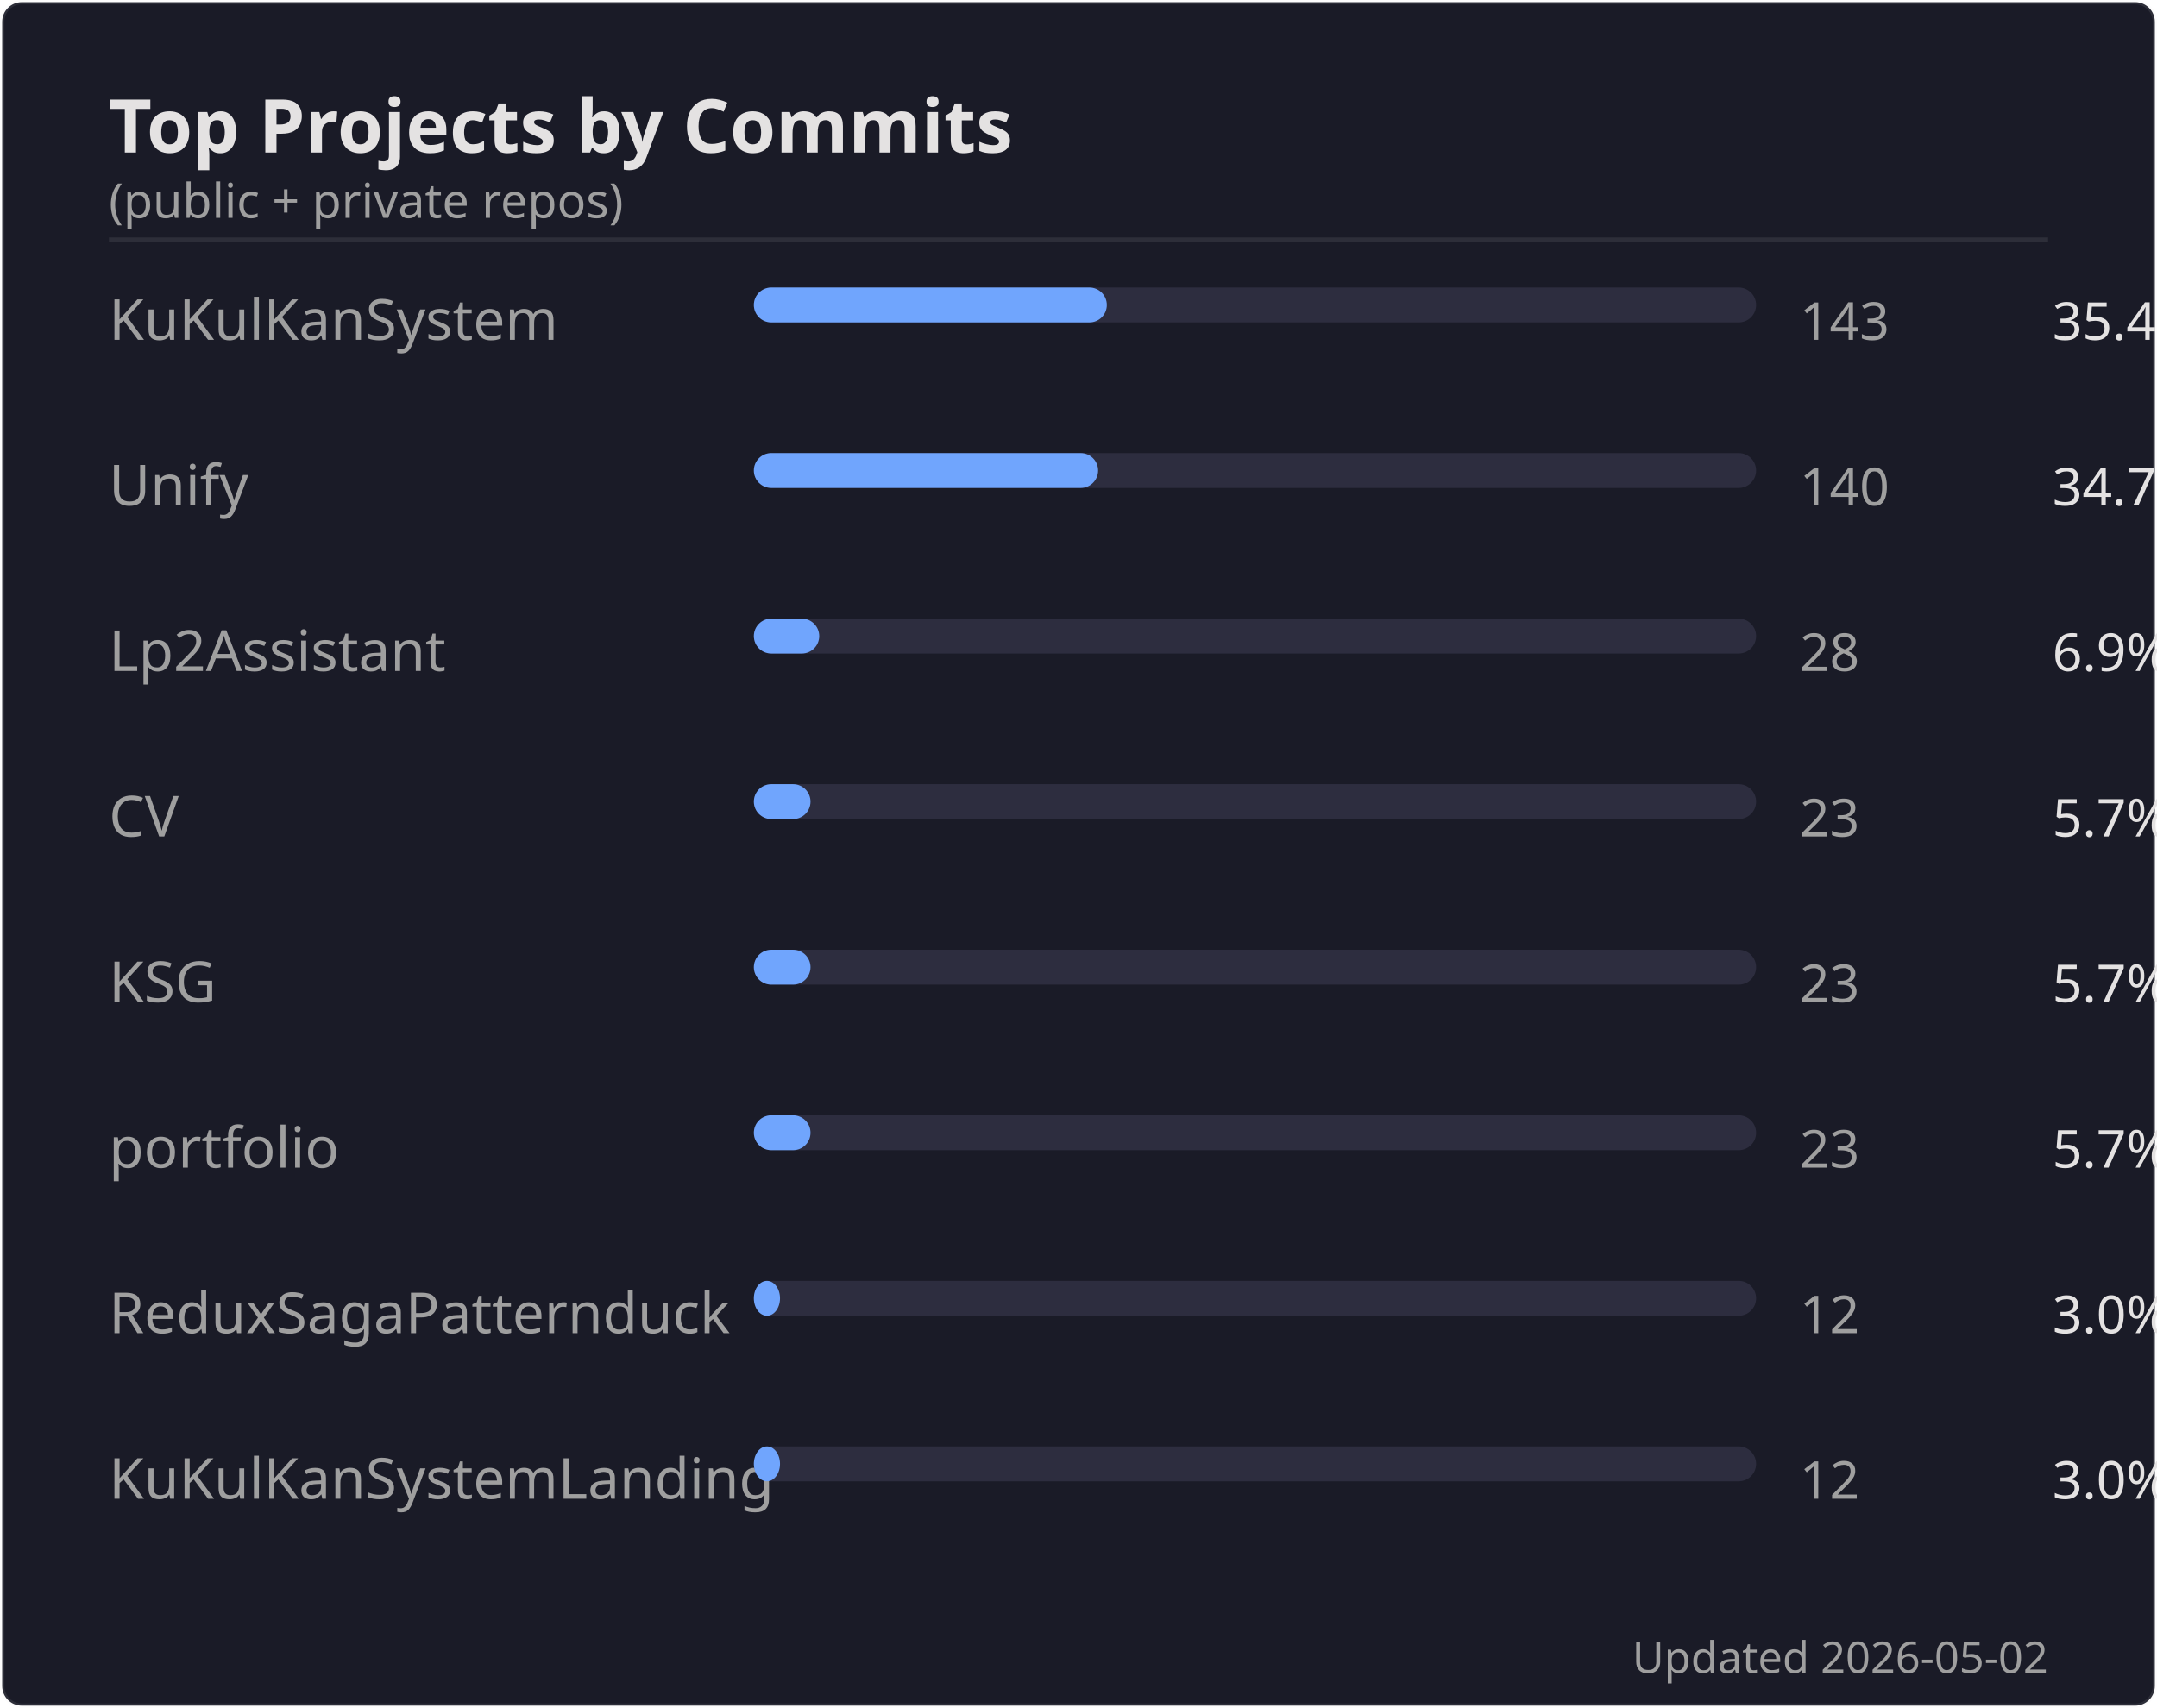
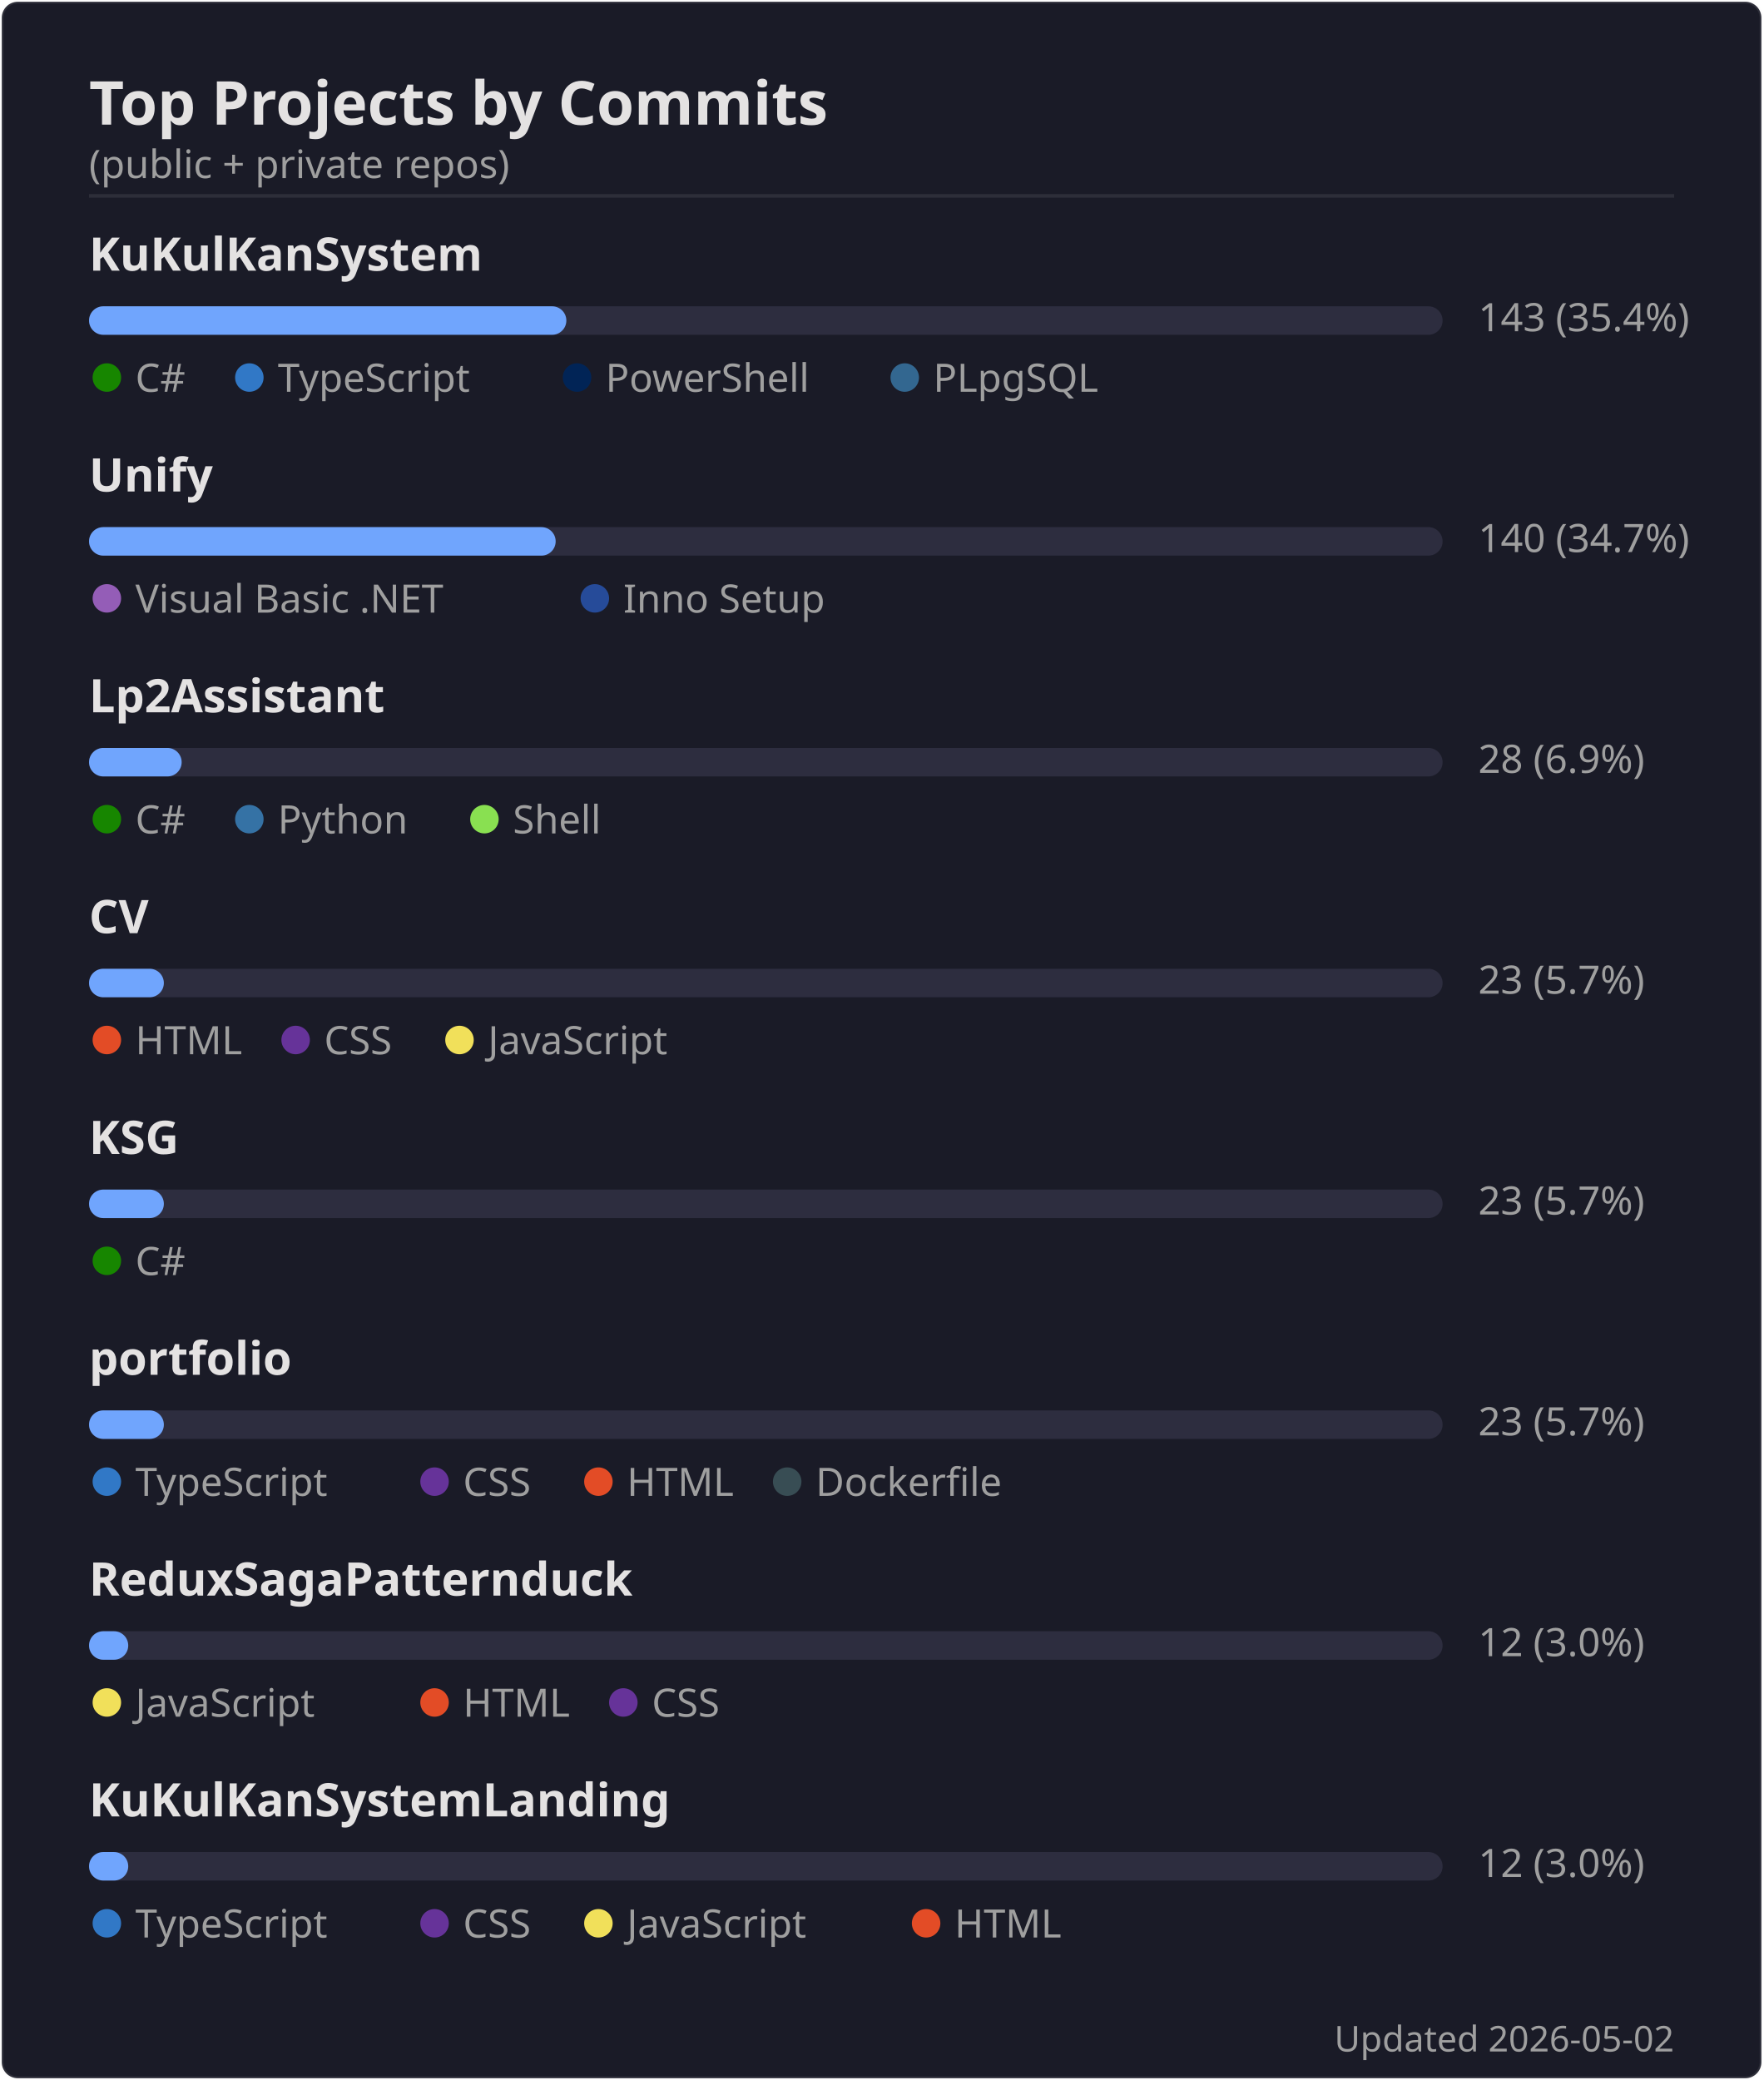
- <svg xmlns="http://www.w3.org/2000/svg" width="495" height="392" viewBox="0 0 495 392">
-   <rect width="494" height="391" x=".5" y=".5" rx="4.5" fill="#1a1b27" stroke="#e4e2e2" stroke-opacity=".1" />
+ <svg xmlns="http://www.w3.org/2000/svg" width="495" height="584" viewBox="0 0 495 584">
+   <rect width="494" height="583" x=".5" y=".5" rx="4.5" fill="#1a1b27" stroke="#e4e2e2" stroke-opacity=".1" />
  <text font-family="'Segoe UI', Ubuntu, 'Helvetica Neue', sans-serif" font-size="17" font-weight="600" fill="#e4e2e2" x="25" y="35" text-anchor="start">Top Projects by Commits</text>
  <text font-family="'Segoe UI', Ubuntu, 'Helvetica Neue', sans-serif" font-size="11" font-weight="400" fill="#9f9f9f" x="25" y="50" text-anchor="start">(public + private repos)</text>
  <line x1="25" x2="470" y1="55" y2="55" stroke="#e4e2e2" stroke-opacity=".1" />
-   <text font-family="'Segoe UI', Ubuntu, 'Helvetica Neue', sans-serif" font-size="13" font-weight="400" fill="#9f9f9f" x="25" y="78" text-anchor="start">KuKulKanSystem</text>
-   <rect x="173" y="66" width="230" height="8" rx="4" fill="#2d2d3f" />
-   <rect x="173" y="66" width="81" height="8" rx="4" fill="#70a5fd" />
-   <text font-family="'Segoe UI', Ubuntu, 'Helvetica Neue', sans-serif" font-size="12" font-weight="400" fill="#9f9f9f" x="413" y="78" text-anchor="start">143</text>
-   <text font-family="'Segoe UI', Ubuntu, 'Helvetica Neue', sans-serif" font-size="12" font-weight="400" fill="#e4e2e2" x="471" y="78" text-anchor="start">35.4%</text>
-   <text font-family="'Segoe UI', Ubuntu, 'Helvetica Neue', sans-serif" font-size="13" font-weight="400" fill="#9f9f9f" x="25" y="116" text-anchor="start">Unify</text>
-   <rect x="173" y="104" width="230" height="8" rx="4" fill="#2d2d3f" />
-   <rect x="173" y="104" width="79" height="8" rx="4" fill="#70a5fd" />
-   <text font-family="'Segoe UI', Ubuntu, 'Helvetica Neue', sans-serif" font-size="12" font-weight="400" fill="#9f9f9f" x="413" y="116" text-anchor="start">140</text>
-   <text font-family="'Segoe UI', Ubuntu, 'Helvetica Neue', sans-serif" font-size="12" font-weight="400" fill="#e4e2e2" x="471" y="116" text-anchor="start">34.7%</text>
-   <text font-family="'Segoe UI', Ubuntu, 'Helvetica Neue', sans-serif" font-size="13" font-weight="400" fill="#9f9f9f" x="25" y="154" text-anchor="start">Lp2Assistant</text>
-   <rect x="173" y="142" width="230" height="8" rx="4" fill="#2d2d3f" />
-   <rect x="173" y="142" width="15" height="8" rx="4" fill="#70a5fd" />
-   <text font-family="'Segoe UI', Ubuntu, 'Helvetica Neue', sans-serif" font-size="12" font-weight="400" fill="#9f9f9f" x="413" y="154" text-anchor="start">28</text>
-   <text font-family="'Segoe UI', Ubuntu, 'Helvetica Neue', sans-serif" font-size="12" font-weight="400" fill="#e4e2e2" x="471" y="154" text-anchor="start">6.9%</text>
-   <text font-family="'Segoe UI', Ubuntu, 'Helvetica Neue', sans-serif" font-size="13" font-weight="400" fill="#9f9f9f" x="25" y="192" text-anchor="start">CV</text>
-   <rect x="173" y="180" width="230" height="8" rx="4" fill="#2d2d3f" />
-   <rect x="173" y="180" width="13" height="8" rx="4" fill="#70a5fd" />
-   <text font-family="'Segoe UI', Ubuntu, 'Helvetica Neue', sans-serif" font-size="12" font-weight="400" fill="#9f9f9f" x="413" y="192" text-anchor="start">23</text>
-   <text font-family="'Segoe UI', Ubuntu, 'Helvetica Neue', sans-serif" font-size="12" font-weight="400" fill="#e4e2e2" x="471" y="192" text-anchor="start">5.7%</text>
-   <text font-family="'Segoe UI', Ubuntu, 'Helvetica Neue', sans-serif" font-size="13" font-weight="400" fill="#9f9f9f" x="25" y="230" text-anchor="start">KSG</text>
-   <rect x="173" y="218" width="230" height="8" rx="4" fill="#2d2d3f" />
-   <rect x="173" y="218" width="13" height="8" rx="4" fill="#70a5fd" />
-   <text font-family="'Segoe UI', Ubuntu, 'Helvetica Neue', sans-serif" font-size="12" font-weight="400" fill="#9f9f9f" x="413" y="230" text-anchor="start">23</text>
-   <text font-family="'Segoe UI', Ubuntu, 'Helvetica Neue', sans-serif" font-size="12" font-weight="400" fill="#e4e2e2" x="471" y="230" text-anchor="start">5.7%</text>
-   <text font-family="'Segoe UI', Ubuntu, 'Helvetica Neue', sans-serif" font-size="13" font-weight="400" fill="#9f9f9f" x="25" y="268" text-anchor="start">portfolio</text>
-   <rect x="173" y="256" width="230" height="8" rx="4" fill="#2d2d3f" />
-   <rect x="173" y="256" width="13" height="8" rx="4" fill="#70a5fd" />
-   <text font-family="'Segoe UI', Ubuntu, 'Helvetica Neue', sans-serif" font-size="12" font-weight="400" fill="#9f9f9f" x="413" y="268" text-anchor="start">23</text>
-   <text font-family="'Segoe UI', Ubuntu, 'Helvetica Neue', sans-serif" font-size="12" font-weight="400" fill="#e4e2e2" x="471" y="268" text-anchor="start">5.7%</text>
-   <text font-family="'Segoe UI', Ubuntu, 'Helvetica Neue', sans-serif" font-size="13" font-weight="400" fill="#9f9f9f" x="25" y="306" text-anchor="start">ReduxSagaPatternduck</text>
-   <rect x="173" y="294" width="230" height="8" rx="4" fill="#2d2d3f" />
-   <rect x="173" y="294" width="6" height="8" rx="4" fill="#70a5fd" />
-   <text font-family="'Segoe UI', Ubuntu, 'Helvetica Neue', sans-serif" font-size="12" font-weight="400" fill="#9f9f9f" x="413" y="306" text-anchor="start">12</text>
-   <text font-family="'Segoe UI', Ubuntu, 'Helvetica Neue', sans-serif" font-size="12" font-weight="400" fill="#e4e2e2" x="471" y="306" text-anchor="start">3.0%</text>
-   <text font-family="'Segoe UI', Ubuntu, 'Helvetica Neue', sans-serif" font-size="13" font-weight="400" fill="#9f9f9f" x="25" y="344" text-anchor="start">KuKulKanSystemLanding</text>
-   <rect x="173" y="332" width="230" height="8" rx="4" fill="#2d2d3f" />
-   <rect x="173" y="332" width="6" height="8" rx="4" fill="#70a5fd" />
-   <text font-family="'Segoe UI', Ubuntu, 'Helvetica Neue', sans-serif" font-size="12" font-weight="400" fill="#9f9f9f" x="413" y="344" text-anchor="start">12</text>
-   <text font-family="'Segoe UI', Ubuntu, 'Helvetica Neue', sans-serif" font-size="12" font-weight="400" fill="#e4e2e2" x="471" y="344" text-anchor="start">3.0%</text>
-   <text font-family="'Segoe UI', Ubuntu, 'Helvetica Neue', sans-serif" font-size="10" font-weight="400" fill="#9f9f9f" x="470" y="384" text-anchor="end">Updated 2026-05-02</text>
+   <text font-family="'Segoe UI', Ubuntu, 'Helvetica Neue', sans-serif" font-size="13" font-weight="600" fill="#e4e2e2" x="25" y="76" text-anchor="start">KuKulKanSystem</text>
+   <rect x="25" y="86" width="380" height="8" rx="4" fill="#2d2d3f" />
+   <rect x="25" y="86" width="134" height="8" rx="4" fill="#70a5fd" />
+   <text font-family="'Segoe UI', Ubuntu, 'Helvetica Neue', sans-serif" font-size="11" font-weight="400" fill="#9f9f9f" x="415" y="93" text-anchor="start">143  (35.4%)</text>
+   <circle cx="30" cy="106" r="4" fill="#178600" />
+   <text font-family="'Segoe UI', Ubuntu, 'Helvetica Neue', sans-serif" font-size="11" font-weight="400" fill="#9f9f9f" x="38" y="110" text-anchor="start">C#</text>
+   <circle cx="70" cy="106" r="4" fill="#3178c6" />
+   <text font-family="'Segoe UI', Ubuntu, 'Helvetica Neue', sans-serif" font-size="11" font-weight="400" fill="#9f9f9f" x="78" y="110" text-anchor="start">TypeScript</text>
+   <circle cx="162" cy="106" r="4" fill="#012456" />
+   <text font-family="'Segoe UI', Ubuntu, 'Helvetica Neue', sans-serif" font-size="11" font-weight="400" fill="#9f9f9f" x="170" y="110" text-anchor="start">PowerShell</text>
+   <circle cx="254" cy="106" r="4" fill="#336790" />
+   <text font-family="'Segoe UI', Ubuntu, 'Helvetica Neue', sans-serif" font-size="11" font-weight="400" fill="#9f9f9f" x="262" y="110" text-anchor="start">PLpgSQL</text>
+   <text font-family="'Segoe UI', Ubuntu, 'Helvetica Neue', sans-serif" font-size="13" font-weight="600" fill="#e4e2e2" x="25" y="138" text-anchor="start">Unify</text>
+   <rect x="25" y="148" width="380" height="8" rx="4" fill="#2d2d3f" />
+   <rect x="25" y="148" width="131" height="8" rx="4" fill="#70a5fd" />
+   <text font-family="'Segoe UI', Ubuntu, 'Helvetica Neue', sans-serif" font-size="11" font-weight="400" fill="#9f9f9f" x="415" y="155" text-anchor="start">140  (34.7%)</text>
+   <circle cx="30" cy="168" r="4" fill="#945db7" />
+   <text font-family="'Segoe UI', Ubuntu, 'Helvetica Neue', sans-serif" font-size="11" font-weight="400" fill="#9f9f9f" x="38" y="172" text-anchor="start">Visual Basic .NET</text>
+   <circle cx="167" cy="168" r="4" fill="#264b99" />
+   <text font-family="'Segoe UI', Ubuntu, 'Helvetica Neue', sans-serif" font-size="11" font-weight="400" fill="#9f9f9f" x="175" y="172" text-anchor="start">Inno Setup</text>
+   <text font-family="'Segoe UI', Ubuntu, 'Helvetica Neue', sans-serif" font-size="13" font-weight="600" fill="#e4e2e2" x="25" y="200" text-anchor="start">Lp2Assistant</text>
+   <rect x="25" y="210" width="380" height="8" rx="4" fill="#2d2d3f" />
+   <rect x="25" y="210" width="26" height="8" rx="4" fill="#70a5fd" />
+   <text font-family="'Segoe UI', Ubuntu, 'Helvetica Neue', sans-serif" font-size="11" font-weight="400" fill="#9f9f9f" x="415" y="217" text-anchor="start">28  (6.9%)</text>
+   <circle cx="30" cy="230" r="4" fill="#178600" />
+   <text font-family="'Segoe UI', Ubuntu, 'Helvetica Neue', sans-serif" font-size="11" font-weight="400" fill="#9f9f9f" x="38" y="234" text-anchor="start">C#</text>
+   <circle cx="70" cy="230" r="4" fill="#3572A5" />
+   <text font-family="'Segoe UI', Ubuntu, 'Helvetica Neue', sans-serif" font-size="11" font-weight="400" fill="#9f9f9f" x="78" y="234" text-anchor="start">Python</text>
+   <circle cx="136" cy="230" r="4" fill="#89e051" />
+   <text font-family="'Segoe UI', Ubuntu, 'Helvetica Neue', sans-serif" font-size="11" font-weight="400" fill="#9f9f9f" x="144" y="234" text-anchor="start">Shell</text>
+   <text font-family="'Segoe UI', Ubuntu, 'Helvetica Neue', sans-serif" font-size="13" font-weight="600" fill="#e4e2e2" x="25" y="262" text-anchor="start">CV</text>
+   <rect x="25" y="272" width="380" height="8" rx="4" fill="#2d2d3f" />
+   <rect x="25" y="272" width="21" height="8" rx="4" fill="#70a5fd" />
+   <text font-family="'Segoe UI', Ubuntu, 'Helvetica Neue', sans-serif" font-size="11" font-weight="400" fill="#9f9f9f" x="415" y="279" text-anchor="start">23  (5.7%)</text>
+   <circle cx="30" cy="292" r="4" fill="#e34c26" />
+   <text font-family="'Segoe UI', Ubuntu, 'Helvetica Neue', sans-serif" font-size="11" font-weight="400" fill="#9f9f9f" x="38" y="296" text-anchor="start">HTML</text>
+   <circle cx="83" cy="292" r="4" fill="#663399" />
+   <text font-family="'Segoe UI', Ubuntu, 'Helvetica Neue', sans-serif" font-size="11" font-weight="400" fill="#9f9f9f" x="91" y="296" text-anchor="start">CSS</text>
+   <circle cx="129" cy="292" r="4" fill="#f1e05a" />
+   <text font-family="'Segoe UI', Ubuntu, 'Helvetica Neue', sans-serif" font-size="11" font-weight="400" fill="#9f9f9f" x="137" y="296" text-anchor="start">JavaScript</text>
+   <text font-family="'Segoe UI', Ubuntu, 'Helvetica Neue', sans-serif" font-size="13" font-weight="600" fill="#e4e2e2" x="25" y="324" text-anchor="start">KSG</text>
+   <rect x="25" y="334" width="380" height="8" rx="4" fill="#2d2d3f" />
+   <rect x="25" y="334" width="21" height="8" rx="4" fill="#70a5fd" />
+   <text font-family="'Segoe UI', Ubuntu, 'Helvetica Neue', sans-serif" font-size="11" font-weight="400" fill="#9f9f9f" x="415" y="341" text-anchor="start">23  (5.7%)</text>
+   <circle cx="30" cy="354" r="4" fill="#178600" />
+   <text font-family="'Segoe UI', Ubuntu, 'Helvetica Neue', sans-serif" font-size="11" font-weight="400" fill="#9f9f9f" x="38" y="358" text-anchor="start">C#</text>
+   <text font-family="'Segoe UI', Ubuntu, 'Helvetica Neue', sans-serif" font-size="13" font-weight="600" fill="#e4e2e2" x="25" y="386" text-anchor="start">portfolio</text>
+   <rect x="25" y="396" width="380" height="8" rx="4" fill="#2d2d3f" />
+   <rect x="25" y="396" width="21" height="8" rx="4" fill="#70a5fd" />
+   <text font-family="'Segoe UI', Ubuntu, 'Helvetica Neue', sans-serif" font-size="11" font-weight="400" fill="#9f9f9f" x="415" y="403" text-anchor="start">23  (5.7%)</text>
+   <circle cx="30" cy="416" r="4" fill="#3178c6" />
+   <text font-family="'Segoe UI', Ubuntu, 'Helvetica Neue', sans-serif" font-size="11" font-weight="400" fill="#9f9f9f" x="38" y="420" text-anchor="start">TypeScript</text>
+   <circle cx="122" cy="416" r="4" fill="#663399" />
+   <text font-family="'Segoe UI', Ubuntu, 'Helvetica Neue', sans-serif" font-size="11" font-weight="400" fill="#9f9f9f" x="130" y="420" text-anchor="start">CSS</text>
+   <circle cx="168" cy="416" r="4" fill="#e34c26" />
+   <text font-family="'Segoe UI', Ubuntu, 'Helvetica Neue', sans-serif" font-size="11" font-weight="400" fill="#9f9f9f" x="176" y="420" text-anchor="start">HTML</text>
+   <circle cx="221" cy="416" r="4" fill="#384d54" />
+   <text font-family="'Segoe UI', Ubuntu, 'Helvetica Neue', sans-serif" font-size="11" font-weight="400" fill="#9f9f9f" x="229" y="420" text-anchor="start">Dockerfile</text>
+   <text font-family="'Segoe UI', Ubuntu, 'Helvetica Neue', sans-serif" font-size="13" font-weight="600" fill="#e4e2e2" x="25" y="448" text-anchor="start">ReduxSagaPatternduck</text>
+   <rect x="25" y="458" width="380" height="8" rx="4" fill="#2d2d3f" />
+   <rect x="25" y="458" width="11" height="8" rx="4" fill="#70a5fd" />
+   <text font-family="'Segoe UI', Ubuntu, 'Helvetica Neue', sans-serif" font-size="11" font-weight="400" fill="#9f9f9f" x="415" y="465" text-anchor="start">12  (3.0%)</text>
+   <circle cx="30" cy="478" r="4" fill="#f1e05a" />
+   <text font-family="'Segoe UI', Ubuntu, 'Helvetica Neue', sans-serif" font-size="11" font-weight="400" fill="#9f9f9f" x="38" y="482" text-anchor="start">JavaScript</text>
+   <circle cx="122" cy="478" r="4" fill="#e34c26" />
+   <text font-family="'Segoe UI', Ubuntu, 'Helvetica Neue', sans-serif" font-size="11" font-weight="400" fill="#9f9f9f" x="130" y="482" text-anchor="start">HTML</text>
+   <circle cx="175" cy="478" r="4" fill="#663399" />
+   <text font-family="'Segoe UI', Ubuntu, 'Helvetica Neue', sans-serif" font-size="11" font-weight="400" fill="#9f9f9f" x="183" y="482" text-anchor="start">CSS</text>
+   <text font-family="'Segoe UI', Ubuntu, 'Helvetica Neue', sans-serif" font-size="13" font-weight="600" fill="#e4e2e2" x="25" y="510" text-anchor="start">KuKulKanSystemLanding</text>
+   <rect x="25" y="520" width="380" height="8" rx="4" fill="#2d2d3f" />
+   <rect x="25" y="520" width="11" height="8" rx="4" fill="#70a5fd" />
+   <text font-family="'Segoe UI', Ubuntu, 'Helvetica Neue', sans-serif" font-size="11" font-weight="400" fill="#9f9f9f" x="415" y="527" text-anchor="start">12  (3.0%)</text>
+   <circle cx="30" cy="540" r="4" fill="#3178c6" />
+   <text font-family="'Segoe UI', Ubuntu, 'Helvetica Neue', sans-serif" font-size="11" font-weight="400" fill="#9f9f9f" x="38" y="544" text-anchor="start">TypeScript</text>
+   <circle cx="122" cy="540" r="4" fill="#663399" />
+   <text font-family="'Segoe UI', Ubuntu, 'Helvetica Neue', sans-serif" font-size="11" font-weight="400" fill="#9f9f9f" x="130" y="544" text-anchor="start">CSS</text>
+   <circle cx="168" cy="540" r="4" fill="#f1e05a" />
+   <text font-family="'Segoe UI', Ubuntu, 'Helvetica Neue', sans-serif" font-size="11" font-weight="400" fill="#9f9f9f" x="176" y="544" text-anchor="start">JavaScript</text>
+   <circle cx="260" cy="540" r="4" fill="#e34c26" />
+   <text font-family="'Segoe UI', Ubuntu, 'Helvetica Neue', sans-serif" font-size="11" font-weight="400" fill="#9f9f9f" x="268" y="544" text-anchor="start">HTML</text>
+   <text font-family="'Segoe UI', Ubuntu, 'Helvetica Neue', sans-serif" font-size="10" font-weight="400" fill="#9f9f9f" x="470" y="576" text-anchor="end">Updated 2026-05-02</text>
</svg>
